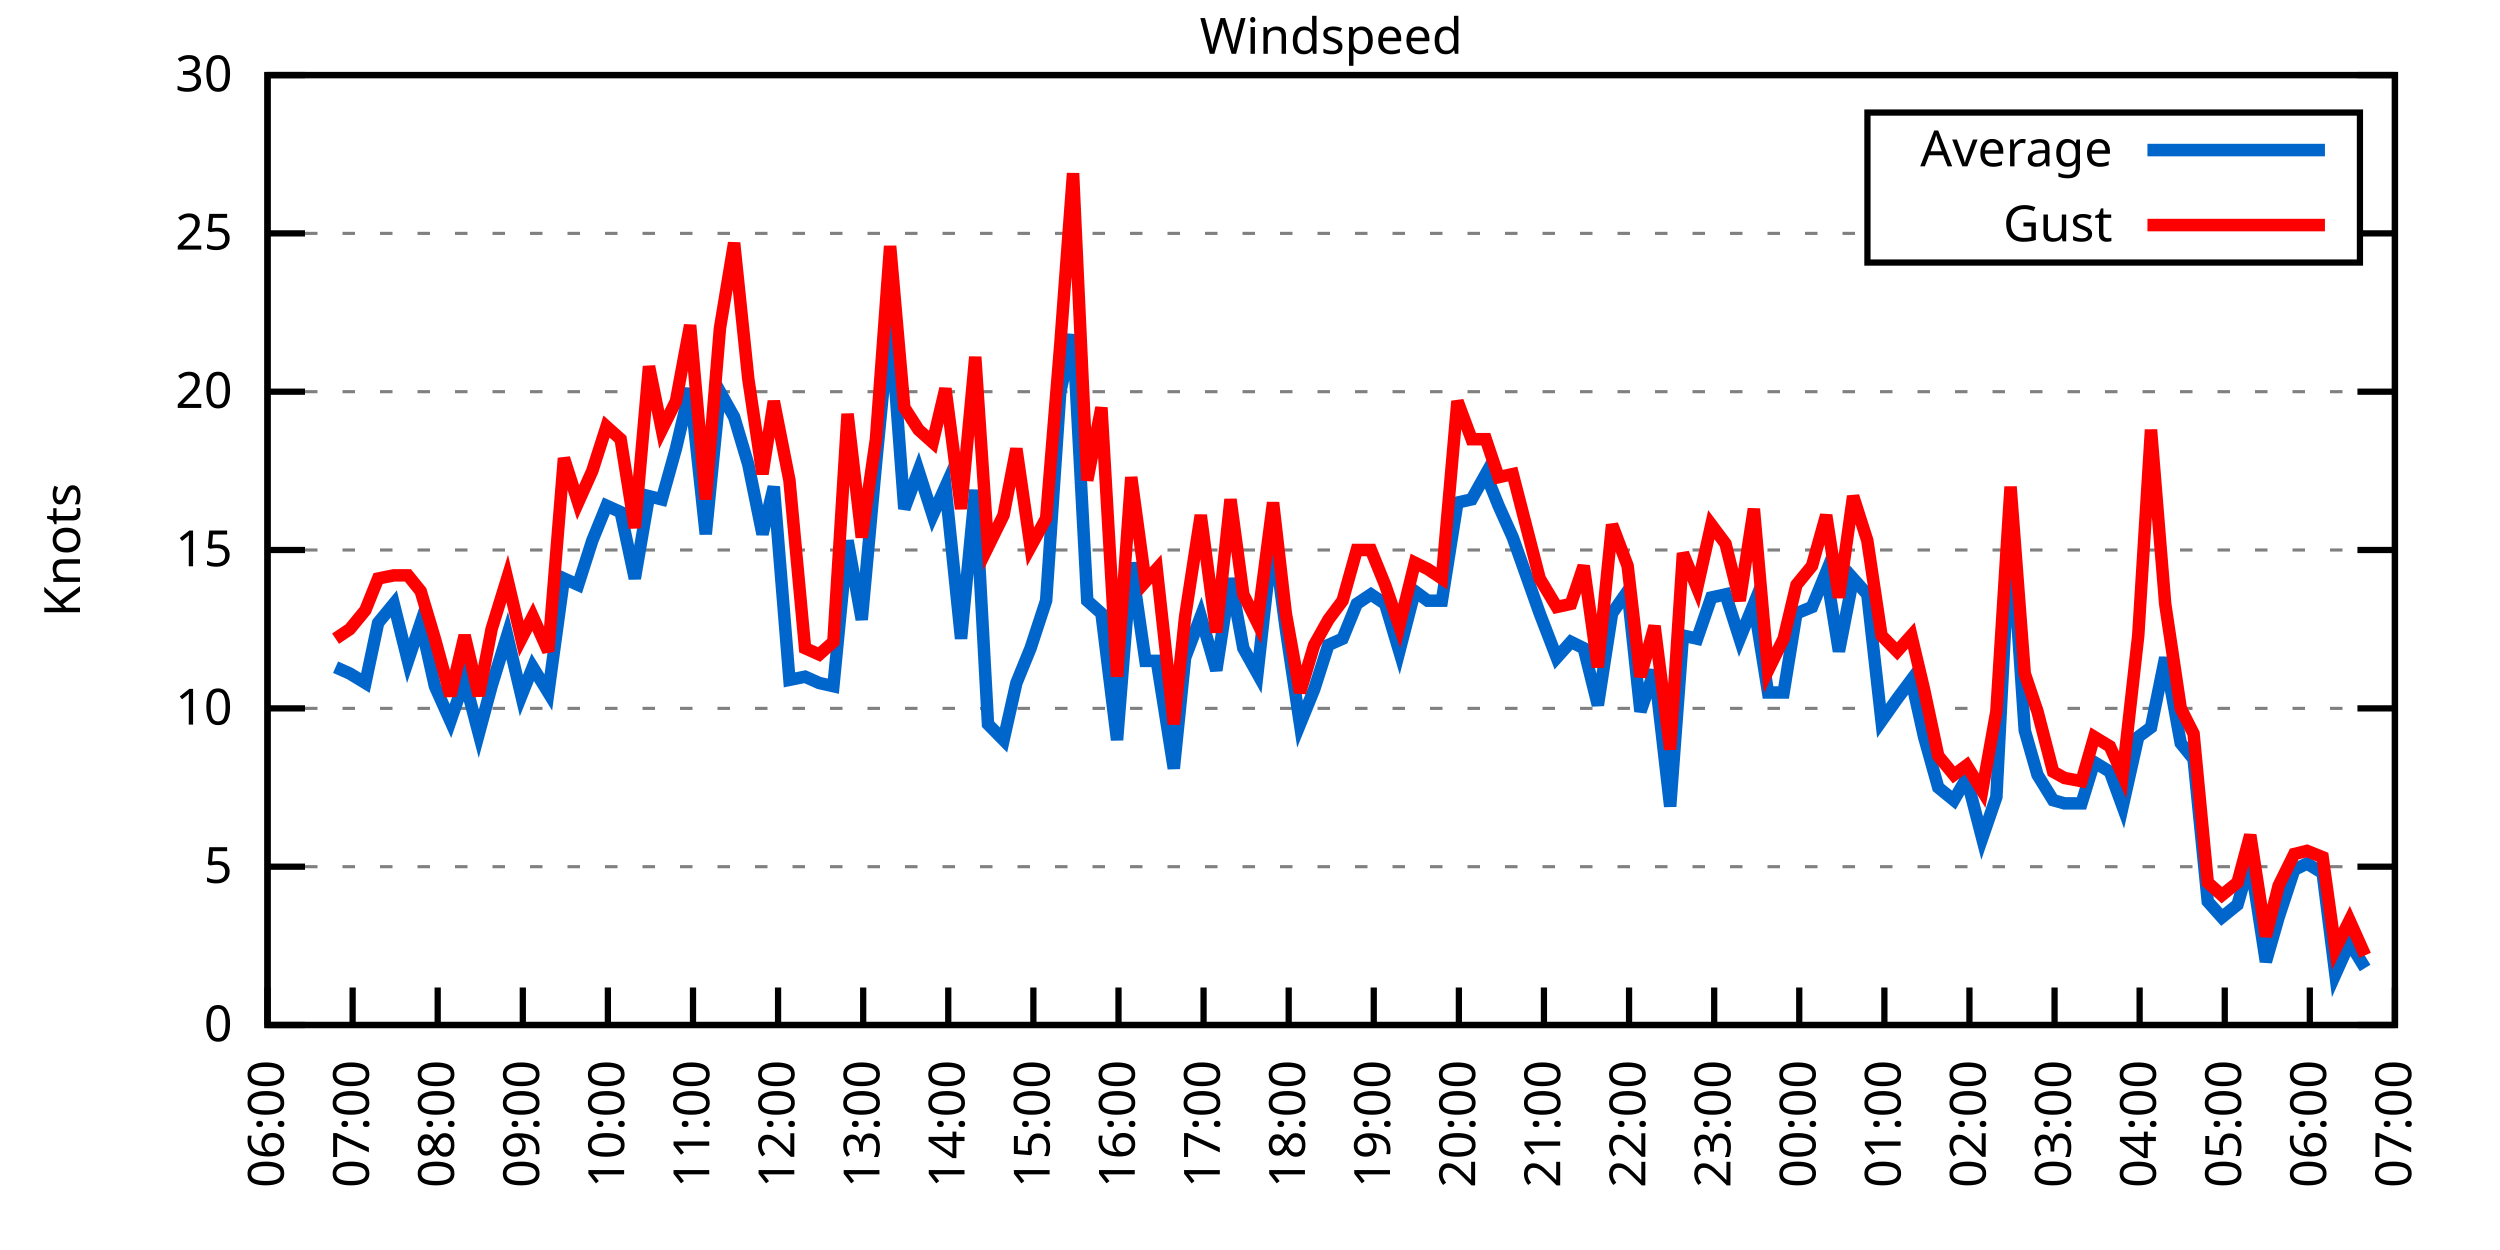
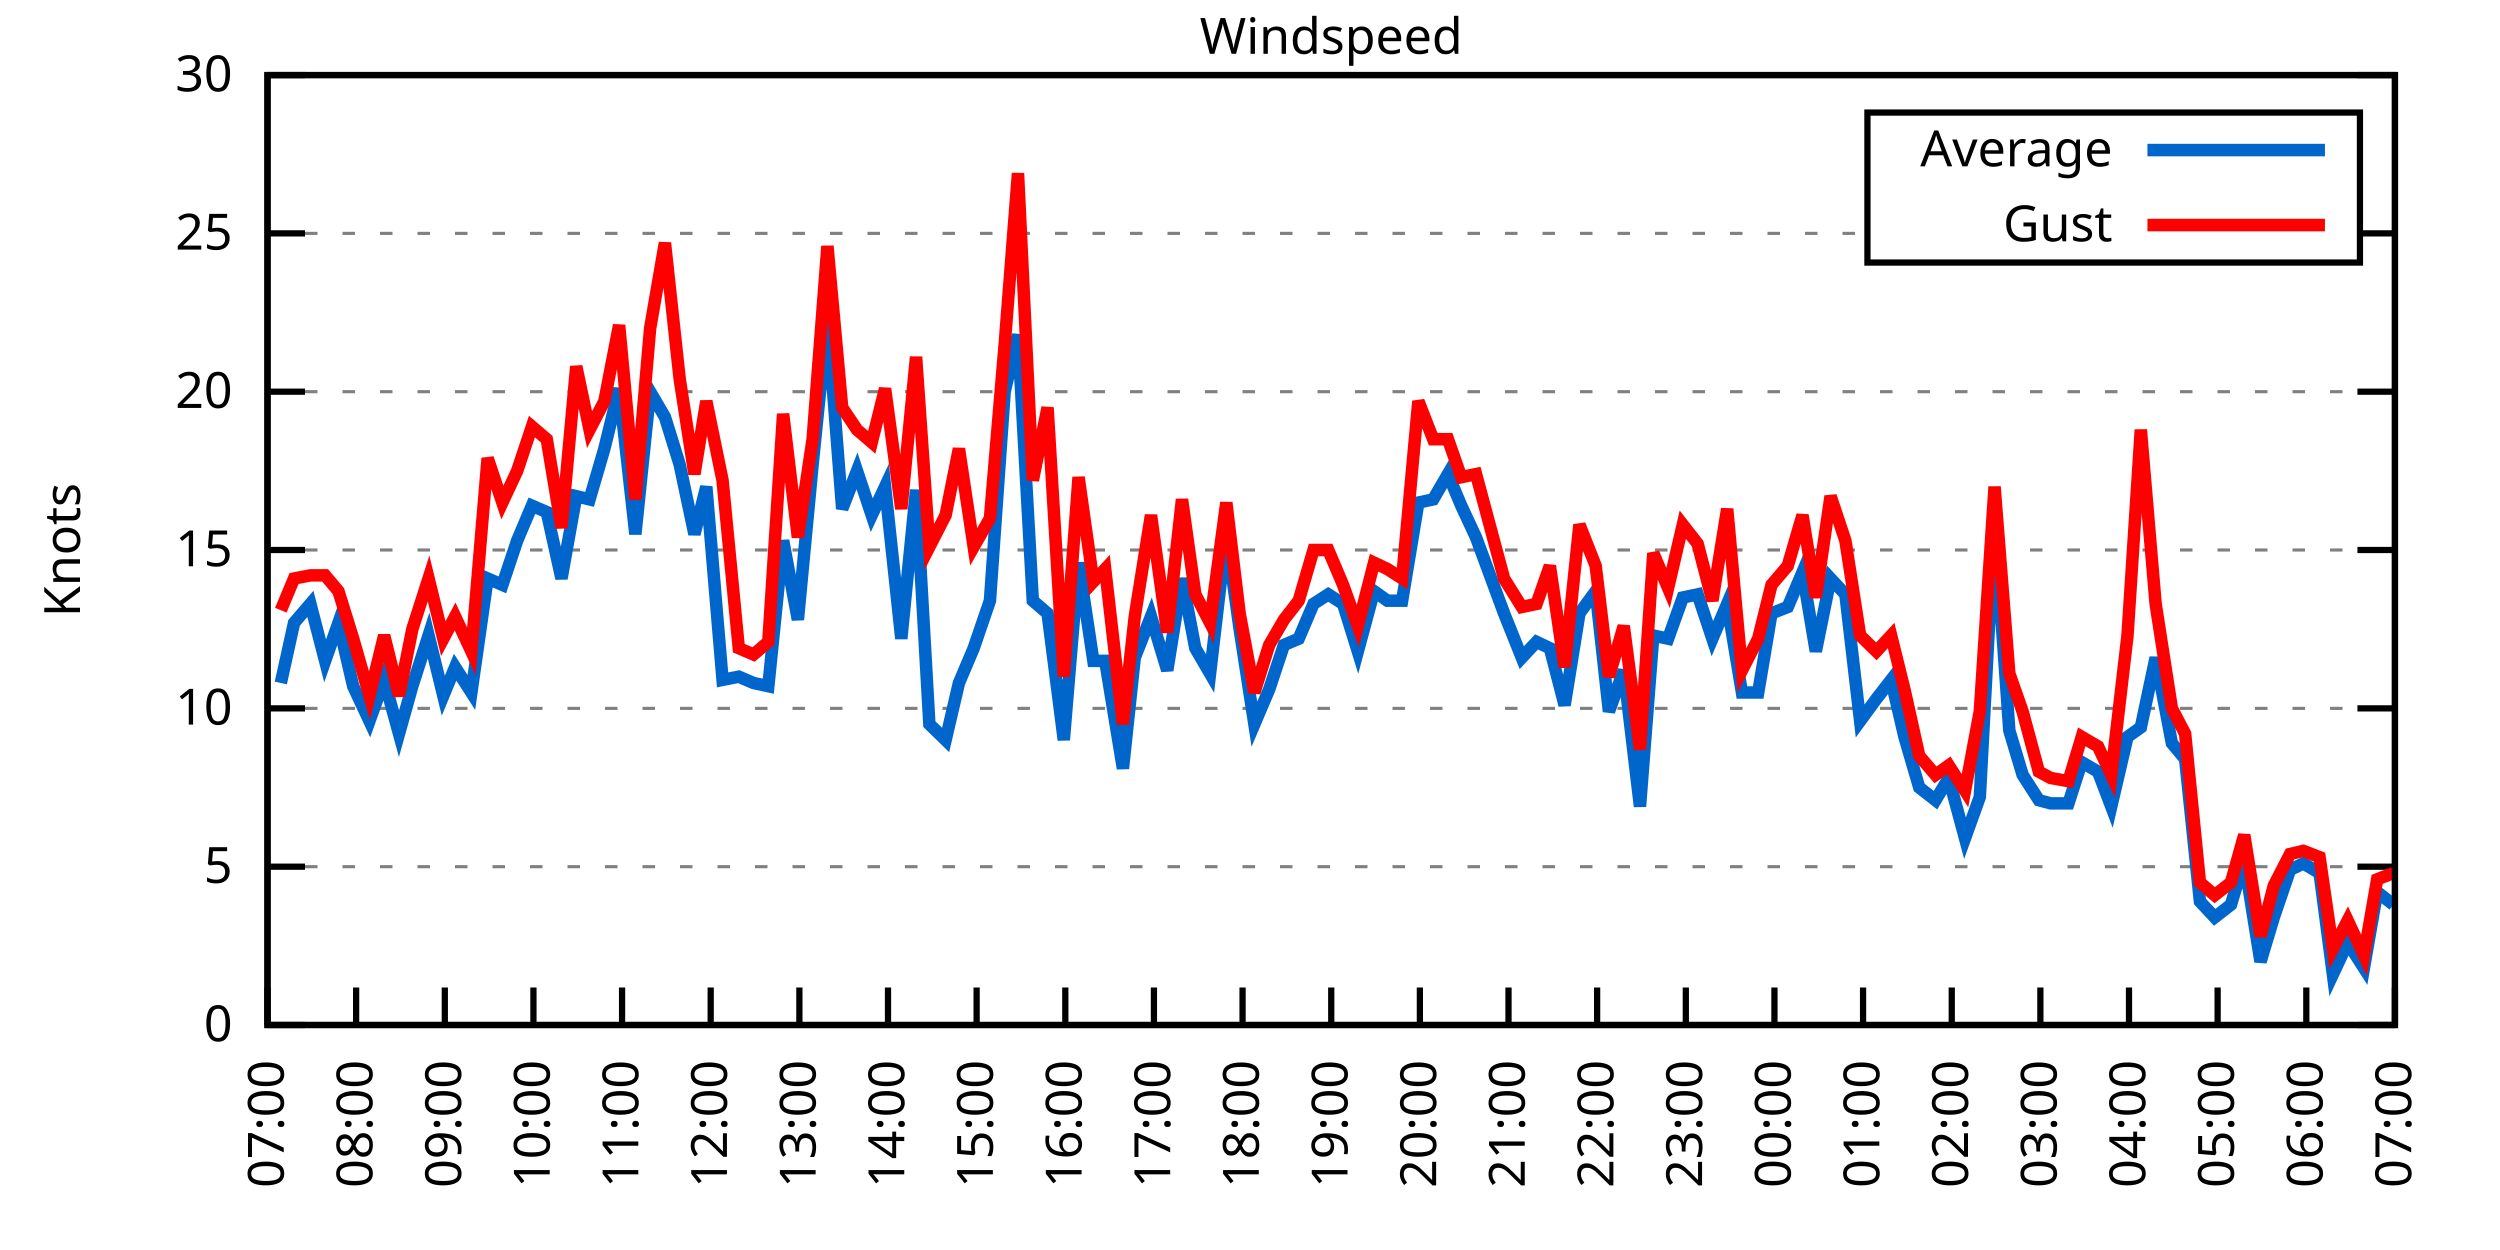
<svg xmlns="http://www.w3.org/2000/svg" xmlns:xlink="http://www.w3.org/1999/xlink" width="400" height="200" viewBox="0 0 400 200">
  <g id="gnuplot_canvas">
    <rect x="0" y="0" width="400" height="200" fill="none" />
    <defs>
      <circle id="gpDot" r="0.5" stroke-width="0.5" stroke="currentColor" />
      <path id="gpPt0" stroke-width="0.333" stroke="currentColor" d="M-1,0 h2 M0,-1 v2" />
      <path id="gpPt1" stroke-width="0.333" stroke="currentColor" d="M-1,-1 L1,1 M1,-1 L-1,1" />
      <path id="gpPt2" stroke-width="0.333" stroke="currentColor" d="M-1,0 L1,0 M0,-1 L0,1 M-1,-1 L1,1 M-1,1 L1,-1" />
      <rect id="gpPt3" stroke-width="0.333" stroke="currentColor" x="-1" y="-1" width="2" height="2" />
      <rect id="gpPt4" stroke-width="0.333" stroke="currentColor" fill="currentColor" x="-1" y="-1" width="2" height="2" />
      <circle id="gpPt5" stroke-width="0.333" stroke="currentColor" cx="0" cy="0" r="1" />
      <use xlink:href="#gpPt5" id="gpPt6" fill="currentColor" stroke="none" />
      <path id="gpPt7" stroke-width="0.333" stroke="currentColor" d="M0,-1.33 L-1.33,0.67 L1.33,0.67 z" />
      <use xlink:href="#gpPt7" id="gpPt8" fill="currentColor" stroke="none" />
      <use xlink:href="#gpPt7" id="gpPt9" stroke="currentColor" transform="rotate(180)" />
      <use xlink:href="#gpPt9" id="gpPt10" fill="currentColor" stroke="none" />
      <use xlink:href="#gpPt3" id="gpPt11" stroke="currentColor" transform="rotate(45)" />
      <use xlink:href="#gpPt11" id="gpPt12" fill="currentColor" stroke="none" />
      <path id="gpPt13" stroke-width="0.333" stroke="currentColor" d="M0,1.330 L1.265,0.411 L0.782,-1.067 L-0.782,-1.076 L-1.265,0.411 z" />
      <use xlink:href="#gpPt13" id="gpPt14" fill="currentColor" stroke="none" />
      <filter id="textbox" filterUnits="objectBoundingBox" x="0" y="0" height="1" width="1">
        <feFlood flood-color="white" flood-opacity="1" result="bgnd" />
        <feComposite in="SourceGraphic" in2="bgnd" operator="atop" />
      </filter>
      <filter id="greybox" filterUnits="objectBoundingBox" x="0" y="0" height="1" width="1">
        <feFlood flood-color="lightgrey" flood-opacity="1" result="grey" />
        <feComposite in="SourceGraphic" in2="grey" operator="atop" />
      </filter>
    </defs>
    <g fill="none" color="white" stroke="currentColor" stroke-width="1.00" stroke-linecap="butt" stroke-linejoin="miter">
</g>
    <g fill="none" color="black" stroke="currentColor" stroke-width="1.00" stroke-linecap="butt" stroke-linejoin="miter">
      <g stroke="none" shape-rendering="crispEdges">
        <polygon fill="rgb(255, 255, 255)" points="42.80,164.00 383.18,164.00 383.18,12.02 42.80,12.02 " />
      </g>
    </g>
    <g fill="none" color="black" stroke="currentColor" stroke-width="1.00" stroke-linecap="butt" stroke-linejoin="miter">
</g>
    <g fill="none" color="black" stroke="black" stroke-width="0.50" stroke-linecap="butt" stroke-linejoin="miter">
</g>
    <g fill="none" color="gray" stroke="currentColor" stroke-width="0.50" stroke-linecap="butt" stroke-linejoin="miter">
      <path stroke="gray" stroke-dasharray="2,4" class="gridline" d="M42.80,164.00 L383.19,164.00  " />
    </g>
    <g fill="none" color="gray" stroke="gray" stroke-width="1.00" stroke-linecap="butt" stroke-linejoin="miter">
</g>
    <g fill="none" color="black" stroke="currentColor" stroke-width="1.00" stroke-linecap="butt" stroke-linejoin="miter">
      <path stroke="black" d="M42.80,164.00 L48.80,164.00 M383.19,164.00 L377.19,164.00  " />
      <g transform="translate(37.20,166.60)" stroke="none" fill="black" font-family="Sans" font-size="8.00" text-anchor="end">
        <text>
          <tspan font-family="Sans"> 0</tspan>
        </text>
      </g>
    </g>
    <g fill="none" color="black" stroke="currentColor" stroke-width="1.00" stroke-linecap="butt" stroke-linejoin="miter">
</g>
    <g fill="none" color="black" stroke="black" stroke-width="0.50" stroke-linecap="butt" stroke-linejoin="miter">
</g>
    <g fill="none" color="gray" stroke="currentColor" stroke-width="0.50" stroke-linecap="butt" stroke-linejoin="miter">
      <path stroke="gray" stroke-dasharray="2,4" class="gridline" d="M42.80,138.67 L383.19,138.67  " />
    </g>
    <g fill="none" color="gray" stroke="gray" stroke-width="1.00" stroke-linecap="butt" stroke-linejoin="miter">
</g>
    <g fill="none" color="black" stroke="currentColor" stroke-width="1.00" stroke-linecap="butt" stroke-linejoin="miter">
      <path stroke="black" d="M42.80,138.67 L48.80,138.67 M383.19,138.67 L377.19,138.67  " />
      <g transform="translate(37.20,141.27)" stroke="none" fill="black" font-family="Sans" font-size="8.00" text-anchor="end">
        <text>
          <tspan font-family="Sans"> 5</tspan>
        </text>
      </g>
    </g>
    <g fill="none" color="black" stroke="currentColor" stroke-width="1.00" stroke-linecap="butt" stroke-linejoin="miter">
</g>
    <g fill="none" color="black" stroke="black" stroke-width="0.50" stroke-linecap="butt" stroke-linejoin="miter">
</g>
    <g fill="none" color="gray" stroke="currentColor" stroke-width="0.50" stroke-linecap="butt" stroke-linejoin="miter">
      <path stroke="gray" stroke-dasharray="2,4" class="gridline" d="M42.80,113.34 L383.19,113.34  " />
    </g>
    <g fill="none" color="gray" stroke="gray" stroke-width="1.00" stroke-linecap="butt" stroke-linejoin="miter">
</g>
    <g fill="none" color="black" stroke="currentColor" stroke-width="1.00" stroke-linecap="butt" stroke-linejoin="miter">
      <path stroke="black" d="M42.80,113.34 L48.80,113.34 M383.19,113.34 L377.19,113.34  " />
      <g transform="translate(37.20,115.94)" stroke="none" fill="black" font-family="Sans" font-size="8.00" text-anchor="end">
        <text>
          <tspan font-family="Sans"> 10</tspan>
        </text>
      </g>
    </g>
    <g fill="none" color="black" stroke="currentColor" stroke-width="1.00" stroke-linecap="butt" stroke-linejoin="miter">
</g>
    <g fill="none" color="black" stroke="black" stroke-width="0.50" stroke-linecap="butt" stroke-linejoin="miter">
</g>
    <g fill="none" color="gray" stroke="currentColor" stroke-width="0.50" stroke-linecap="butt" stroke-linejoin="miter">
      <path stroke="gray" stroke-dasharray="2,4" class="gridline" d="M42.80,88.00 L383.19,88.00  " />
    </g>
    <g fill="none" color="gray" stroke="gray" stroke-width="1.00" stroke-linecap="butt" stroke-linejoin="miter">
</g>
    <g fill="none" color="black" stroke="currentColor" stroke-width="1.00" stroke-linecap="butt" stroke-linejoin="miter">
      <path stroke="black" d="M42.80,88.00 L48.80,88.00 M383.19,88.00 L377.19,88.00  " />
      <g transform="translate(37.20,90.60)" stroke="none" fill="black" font-family="Sans" font-size="8.00" text-anchor="end">
        <text>
          <tspan font-family="Sans"> 15</tspan>
        </text>
      </g>
    </g>
    <g fill="none" color="black" stroke="currentColor" stroke-width="1.00" stroke-linecap="butt" stroke-linejoin="miter">
</g>
    <g fill="none" color="black" stroke="black" stroke-width="0.50" stroke-linecap="butt" stroke-linejoin="miter">
</g>
    <g fill="none" color="gray" stroke="currentColor" stroke-width="0.50" stroke-linecap="butt" stroke-linejoin="miter">
      <path stroke="gray" stroke-dasharray="2,4" class="gridline" d="M42.80,62.67 L383.19,62.67  " />
    </g>
    <g fill="none" color="gray" stroke="gray" stroke-width="1.00" stroke-linecap="butt" stroke-linejoin="miter">
</g>
    <g fill="none" color="black" stroke="currentColor" stroke-width="1.00" stroke-linecap="butt" stroke-linejoin="miter">
      <path stroke="black" d="M42.80,62.67 L48.80,62.67 M383.19,62.67 L377.19,62.67  " />
      <g transform="translate(37.20,65.27)" stroke="none" fill="black" font-family="Sans" font-size="8.00" text-anchor="end">
        <text>
          <tspan font-family="Sans"> 20</tspan>
        </text>
      </g>
    </g>
    <g fill="none" color="black" stroke="currentColor" stroke-width="1.00" stroke-linecap="butt" stroke-linejoin="miter">
</g>
    <g fill="none" color="black" stroke="black" stroke-width="0.50" stroke-linecap="butt" stroke-linejoin="miter">
</g>
    <g fill="none" color="gray" stroke="currentColor" stroke-width="0.50" stroke-linecap="butt" stroke-linejoin="miter">
      <path stroke="gray" stroke-dasharray="2,4" class="gridline" d="M42.80,37.34 L298.79,37.34 M377.59,37.34 L383.19,37.34  " />
    </g>
    <g fill="none" color="gray" stroke="gray" stroke-width="1.00" stroke-linecap="butt" stroke-linejoin="miter">
</g>
    <g fill="none" color="black" stroke="currentColor" stroke-width="1.00" stroke-linecap="butt" stroke-linejoin="miter">
      <path stroke="black" d="M42.80,37.34 L48.80,37.34 M383.19,37.34 L377.19,37.34  " />
      <g transform="translate(37.20,39.94)" stroke="none" fill="black" font-family="Sans" font-size="8.00" text-anchor="end">
        <text>
          <tspan font-family="Sans"> 25</tspan>
        </text>
      </g>
    </g>
    <g fill="none" color="black" stroke="currentColor" stroke-width="1.00" stroke-linecap="butt" stroke-linejoin="miter">
</g>
    <g fill="none" color="black" stroke="black" stroke-width="0.50" stroke-linecap="butt" stroke-linejoin="miter">
</g>
    <g fill="none" color="gray" stroke="currentColor" stroke-width="0.50" stroke-linecap="butt" stroke-linejoin="miter">
      <path stroke="gray" stroke-dasharray="2,4" class="gridline" d="M42.80,12.01 L383.19,12.01  " />
    </g>
    <g fill="none" color="gray" stroke="gray" stroke-width="1.00" stroke-linecap="butt" stroke-linejoin="miter">
</g>
    <g fill="none" color="black" stroke="currentColor" stroke-width="1.00" stroke-linecap="butt" stroke-linejoin="miter">
      <path stroke="black" d="M42.80,12.01 L48.80,12.01 M383.19,12.01 L377.19,12.01  " />
      <g transform="translate(37.20,14.61)" stroke="none" fill="black" font-family="Sans" font-size="8.00" text-anchor="end">
        <text>
          <tspan font-family="Sans"> 30</tspan>
        </text>
      </g>
    </g>
    <g fill="none" color="black" stroke="currentColor" stroke-width="1.00" stroke-linecap="butt" stroke-linejoin="miter">
      <path stroke="black" d="M42.80,164.00 L42.80,158.00  " />
      <g transform="translate(45.40,169.60) rotate(270.00)" stroke="none" fill="black" font-family="Sans" font-size="8.00" text-anchor="end">
        <text>
-           <tspan font-family="Sans">06:00</tspan>
-         </text>
-       </g>
-     </g>
-     <g fill="none" color="black" stroke="currentColor" stroke-width="1.00" stroke-linecap="butt" stroke-linejoin="miter">
-       <path stroke="black" d="M56.42,164.00 L56.42,158.00  " />
-       <g transform="translate(59.02,169.60) rotate(270.00)" stroke="none" fill="black" font-family="Sans" font-size="8.00" text-anchor="end">
-         <text>
          <tspan font-family="Sans">07:00</tspan>
        </text>
      </g>
    </g>
    <g fill="none" color="black" stroke="currentColor" stroke-width="1.00" stroke-linecap="butt" stroke-linejoin="miter">
-       <path stroke="black" d="M70.03,164.00 L70.03,158.00  " />
-       <g transform="translate(72.63,169.60) rotate(270.00)" stroke="none" fill="black" font-family="Sans" font-size="8.00" text-anchor="end">
+       <path stroke="black" d="M56.98,164.00 L56.98,158.00  " />
+       <g transform="translate(59.58,169.60) rotate(270.00)" stroke="none" fill="black" font-family="Sans" font-size="8.00" text-anchor="end">
        <text>
          <tspan font-family="Sans">08:00</tspan>
        </text>
      </g>
    </g>
    <g fill="none" color="black" stroke="currentColor" stroke-width="1.00" stroke-linecap="butt" stroke-linejoin="miter">
-       <path stroke="black" d="M83.65,164.00 L83.65,158.00  " />
-       <g transform="translate(86.25,169.60) rotate(270.00)" stroke="none" fill="black" font-family="Sans" font-size="8.00" text-anchor="end">
+       <path stroke="black" d="M71.17,164.00 L71.17,158.00  " />
+       <g transform="translate(73.77,169.60) rotate(270.00)" stroke="none" fill="black" font-family="Sans" font-size="8.00" text-anchor="end">
        <text>
          <tspan font-family="Sans">09:00</tspan>
        </text>
      </g>
    </g>
    <g fill="none" color="black" stroke="currentColor" stroke-width="1.00" stroke-linecap="butt" stroke-linejoin="miter">
-       <path stroke="black" d="M97.26,164.00 L97.26,158.00  " />
-       <g transform="translate(99.86,169.60) rotate(270.00)" stroke="none" fill="black" font-family="Sans" font-size="8.00" text-anchor="end">
+       <path stroke="black" d="M85.35,164.00 L85.35,158.00  " />
+       <g transform="translate(87.95,169.60) rotate(270.00)" stroke="none" fill="black" font-family="Sans" font-size="8.00" text-anchor="end">
        <text>
          <tspan font-family="Sans">10:00</tspan>
        </text>
      </g>
    </g>
    <g fill="none" color="black" stroke="currentColor" stroke-width="1.00" stroke-linecap="butt" stroke-linejoin="miter">
-       <path stroke="black" d="M110.88,164.00 L110.88,158.00  " />
-       <g transform="translate(113.48,169.60) rotate(270.00)" stroke="none" fill="black" font-family="Sans" font-size="8.00" text-anchor="end">
+       <path stroke="black" d="M99.53,164.00 L99.53,158.00  " />
+       <g transform="translate(102.13,169.60) rotate(270.00)" stroke="none" fill="black" font-family="Sans" font-size="8.00" text-anchor="end">
        <text>
          <tspan font-family="Sans">11:00</tspan>
        </text>
      </g>
    </g>
    <g fill="none" color="black" stroke="currentColor" stroke-width="1.00" stroke-linecap="butt" stroke-linejoin="miter">
-       <path stroke="black" d="M124.49,164.00 L124.49,158.00  " />
-       <g transform="translate(127.09,169.60) rotate(270.00)" stroke="none" fill="black" font-family="Sans" font-size="8.00" text-anchor="end">
+       <path stroke="black" d="M113.71,164.00 L113.71,158.00  " />
+       <g transform="translate(116.31,169.60) rotate(270.00)" stroke="none" fill="black" font-family="Sans" font-size="8.00" text-anchor="end">
        <text>
          <tspan font-family="Sans">12:00</tspan>
        </text>
      </g>
    </g>
    <g fill="none" color="black" stroke="currentColor" stroke-width="1.00" stroke-linecap="butt" stroke-linejoin="miter">
-       <path stroke="black" d="M138.11,164.00 L138.11,158.00  " />
-       <g transform="translate(140.71,169.60) rotate(270.00)" stroke="none" fill="black" font-family="Sans" font-size="8.00" text-anchor="end">
+       <path stroke="black" d="M127.90,164.00 L127.90,158.00  " />
+       <g transform="translate(130.50,169.60) rotate(270.00)" stroke="none" fill="black" font-family="Sans" font-size="8.00" text-anchor="end">
        <text>
          <tspan font-family="Sans">13:00</tspan>
        </text>
      </g>
    </g>
    <g fill="none" color="black" stroke="currentColor" stroke-width="1.00" stroke-linecap="butt" stroke-linejoin="miter">
-       <path stroke="black" d="M151.72,164.00 L151.72,158.00  " />
-       <g transform="translate(154.32,169.60) rotate(270.00)" stroke="none" fill="black" font-family="Sans" font-size="8.00" text-anchor="end">
+       <path stroke="black" d="M142.08,164.00 L142.08,158.00  " />
+       <g transform="translate(144.68,169.60) rotate(270.00)" stroke="none" fill="black" font-family="Sans" font-size="8.00" text-anchor="end">
        <text>
          <tspan font-family="Sans">14:00</tspan>
        </text>
      </g>
    </g>
    <g fill="none" color="black" stroke="currentColor" stroke-width="1.00" stroke-linecap="butt" stroke-linejoin="miter">
-       <path stroke="black" d="M165.34,164.00 L165.34,158.00  " />
-       <g transform="translate(167.94,169.60) rotate(270.00)" stroke="none" fill="black" font-family="Sans" font-size="8.00" text-anchor="end">
+       <path stroke="black" d="M156.26,164.00 L156.26,158.00  " />
+       <g transform="translate(158.86,169.60) rotate(270.00)" stroke="none" fill="black" font-family="Sans" font-size="8.00" text-anchor="end">
        <text>
          <tspan font-family="Sans">15:00</tspan>
        </text>
      </g>
    </g>
    <g fill="none" color="black" stroke="currentColor" stroke-width="1.00" stroke-linecap="butt" stroke-linejoin="miter">
-       <path stroke="black" d="M178.96,164.00 L178.96,158.00  " />
-       <g transform="translate(181.56,169.60) rotate(270.00)" stroke="none" fill="black" font-family="Sans" font-size="8.00" text-anchor="end">
+       <path stroke="black" d="M170.45,164.00 L170.45,158.00  " />
+       <g transform="translate(173.05,169.60) rotate(270.00)" stroke="none" fill="black" font-family="Sans" font-size="8.00" text-anchor="end">
        <text>
          <tspan font-family="Sans">16:00</tspan>
        </text>
      </g>
    </g>
    <g fill="none" color="black" stroke="currentColor" stroke-width="1.00" stroke-linecap="butt" stroke-linejoin="miter">
-       <path stroke="black" d="M192.57,164.00 L192.57,158.00  " />
-       <g transform="translate(195.17,169.60) rotate(270.00)" stroke="none" fill="black" font-family="Sans" font-size="8.00" text-anchor="end">
+       <path stroke="black" d="M184.63,164.00 L184.63,158.00  " />
+       <g transform="translate(187.23,169.60) rotate(270.00)" stroke="none" fill="black" font-family="Sans" font-size="8.00" text-anchor="end">
        <text>
          <tspan font-family="Sans">17:00</tspan>
        </text>
      </g>
    </g>
    <g fill="none" color="black" stroke="currentColor" stroke-width="1.00" stroke-linecap="butt" stroke-linejoin="miter">
-       <path stroke="black" d="M206.19,164.00 L206.19,158.00  " />
-       <g transform="translate(208.79,169.60) rotate(270.00)" stroke="none" fill="black" font-family="Sans" font-size="8.00" text-anchor="end">
+       <path stroke="black" d="M198.81,164.00 L198.81,158.00  " />
+       <g transform="translate(201.41,169.60) rotate(270.00)" stroke="none" fill="black" font-family="Sans" font-size="8.00" text-anchor="end">
        <text>
          <tspan font-family="Sans">18:00</tspan>
        </text>
      </g>
    </g>
    <g fill="none" color="black" stroke="currentColor" stroke-width="1.00" stroke-linecap="butt" stroke-linejoin="miter">
-       <path stroke="black" d="M219.80,164.00 L219.80,158.00  " />
-       <g transform="translate(222.40,169.60) rotate(270.00)" stroke="none" fill="black" font-family="Sans" font-size="8.00" text-anchor="end">
+       <path stroke="black" d="M213.00,164.00 L213.00,158.00  " />
+       <g transform="translate(215.60,169.60) rotate(270.00)" stroke="none" fill="black" font-family="Sans" font-size="8.00" text-anchor="end">
        <text>
          <tspan font-family="Sans">19:00</tspan>
        </text>
      </g>
    </g>
    <g fill="none" color="black" stroke="currentColor" stroke-width="1.00" stroke-linecap="butt" stroke-linejoin="miter">
-       <path stroke="black" d="M233.42,164.00 L233.42,158.00  " />
-       <g transform="translate(236.02,169.60) rotate(270.00)" stroke="none" fill="black" font-family="Sans" font-size="8.00" text-anchor="end">
+       <path stroke="black" d="M227.18,164.00 L227.18,158.00  " />
+       <g transform="translate(229.78,169.60) rotate(270.00)" stroke="none" fill="black" font-family="Sans" font-size="8.00" text-anchor="end">
        <text>
          <tspan font-family="Sans">20:00</tspan>
        </text>
      </g>
    </g>
    <g fill="none" color="black" stroke="currentColor" stroke-width="1.00" stroke-linecap="butt" stroke-linejoin="miter">
-       <path stroke="black" d="M247.03,164.00 L247.03,158.00  " />
-       <g transform="translate(249.63,169.60) rotate(270.00)" stroke="none" fill="black" font-family="Sans" font-size="8.00" text-anchor="end">
+       <path stroke="black" d="M241.36,164.00 L241.36,158.00  " />
+       <g transform="translate(243.96,169.60) rotate(270.00)" stroke="none" fill="black" font-family="Sans" font-size="8.00" text-anchor="end">
        <text>
          <tspan font-family="Sans">21:00</tspan>
        </text>
      </g>
    </g>
    <g fill="none" color="black" stroke="currentColor" stroke-width="1.00" stroke-linecap="butt" stroke-linejoin="miter">
-       <path stroke="black" d="M260.65,164.00 L260.65,158.00  " />
-       <g transform="translate(263.25,169.60) rotate(270.00)" stroke="none" fill="black" font-family="Sans" font-size="8.00" text-anchor="end">
+       <path stroke="black" d="M255.54,164.00 L255.54,158.00  " />
+       <g transform="translate(258.14,169.60) rotate(270.00)" stroke="none" fill="black" font-family="Sans" font-size="8.00" text-anchor="end">
        <text>
          <tspan font-family="Sans">22:00</tspan>
        </text>
      </g>
    </g>
    <g fill="none" color="black" stroke="currentColor" stroke-width="1.00" stroke-linecap="butt" stroke-linejoin="miter">
-       <path stroke="black" d="M274.27,164.00 L274.27,158.00  " />
-       <g transform="translate(276.87,169.60) rotate(270.00)" stroke="none" fill="black" font-family="Sans" font-size="8.00" text-anchor="end">
+       <path stroke="black" d="M269.73,164.00 L269.73,158.00  " />
+       <g transform="translate(272.33,169.60) rotate(270.00)" stroke="none" fill="black" font-family="Sans" font-size="8.00" text-anchor="end">
        <text>
          <tspan font-family="Sans">23:00</tspan>
        </text>
      </g>
    </g>
    <g fill="none" color="black" stroke="currentColor" stroke-width="1.00" stroke-linecap="butt" stroke-linejoin="miter">
-       <path stroke="black" d="M287.88,164.00 L287.88,158.00  " />
-       <g transform="translate(290.48,169.60) rotate(270.00)" stroke="none" fill="black" font-family="Sans" font-size="8.00" text-anchor="end">
+       <path stroke="black" d="M283.91,164.00 L283.91,158.00  " />
+       <g transform="translate(286.51,169.60) rotate(270.00)" stroke="none" fill="black" font-family="Sans" font-size="8.00" text-anchor="end">
        <text>
          <tspan font-family="Sans">00:00</tspan>
        </text>
      </g>
    </g>
    <g fill="none" color="black" stroke="currentColor" stroke-width="1.00" stroke-linecap="butt" stroke-linejoin="miter">
-       <path stroke="black" d="M301.50,164.00 L301.50,158.00  " />
-       <g transform="translate(304.10,169.60) rotate(270.00)" stroke="none" fill="black" font-family="Sans" font-size="8.00" text-anchor="end">
+       <path stroke="black" d="M298.09,164.00 L298.09,158.00  " />
+       <g transform="translate(300.69,169.60) rotate(270.00)" stroke="none" fill="black" font-family="Sans" font-size="8.00" text-anchor="end">
        <text>
          <tspan font-family="Sans">01:00</tspan>
        </text>
      </g>
    </g>
    <g fill="none" color="black" stroke="currentColor" stroke-width="1.00" stroke-linecap="butt" stroke-linejoin="miter">
-       <path stroke="black" d="M315.11,164.00 L315.11,158.00  " />
-       <g transform="translate(317.71,169.60) rotate(270.00)" stroke="none" fill="black" font-family="Sans" font-size="8.00" text-anchor="end">
+       <path stroke="black" d="M312.28,164.00 L312.28,158.00  " />
+       <g transform="translate(314.88,169.60) rotate(270.00)" stroke="none" fill="black" font-family="Sans" font-size="8.00" text-anchor="end">
        <text>
          <tspan font-family="Sans">02:00</tspan>
        </text>
      </g>
    </g>
    <g fill="none" color="black" stroke="currentColor" stroke-width="1.00" stroke-linecap="butt" stroke-linejoin="miter">
-       <path stroke="black" d="M328.73,164.00 L328.73,158.00  " />
-       <g transform="translate(331.33,169.60) rotate(270.00)" stroke="none" fill="black" font-family="Sans" font-size="8.00" text-anchor="end">
+       <path stroke="black" d="M326.46,164.00 L326.46,158.00  " />
+       <g transform="translate(329.06,169.60) rotate(270.00)" stroke="none" fill="black" font-family="Sans" font-size="8.00" text-anchor="end">
        <text>
          <tspan font-family="Sans">03:00</tspan>
        </text>
      </g>
    </g>
    <g fill="none" color="black" stroke="currentColor" stroke-width="1.00" stroke-linecap="butt" stroke-linejoin="miter">
-       <path stroke="black" d="M342.34,164.00 L342.34,158.00  " />
-       <g transform="translate(344.94,169.60) rotate(270.00)" stroke="none" fill="black" font-family="Sans" font-size="8.00" text-anchor="end">
+       <path stroke="black" d="M340.64,164.00 L340.64,158.00  " />
+       <g transform="translate(343.24,169.60) rotate(270.00)" stroke="none" fill="black" font-family="Sans" font-size="8.00" text-anchor="end">
        <text>
          <tspan font-family="Sans">04:00</tspan>
        </text>
      </g>
    </g>
    <g fill="none" color="black" stroke="currentColor" stroke-width="1.00" stroke-linecap="butt" stroke-linejoin="miter">
-       <path stroke="black" d="M355.96,164.00 L355.96,158.00  " />
-       <g transform="translate(358.56,169.60) rotate(270.00)" stroke="none" fill="black" font-family="Sans" font-size="8.00" text-anchor="end">
+       <path stroke="black" d="M354.82,164.00 L354.82,158.00  " />
+       <g transform="translate(357.42,169.60) rotate(270.00)" stroke="none" fill="black" font-family="Sans" font-size="8.00" text-anchor="end">
        <text>
          <tspan font-family="Sans">05:00</tspan>
        </text>
      </g>
    </g>
    <g fill="none" color="black" stroke="currentColor" stroke-width="1.00" stroke-linecap="butt" stroke-linejoin="miter">
-       <path stroke="black" d="M369.57,164.00 L369.57,158.00  " />
-       <g transform="translate(372.17,169.60) rotate(270.00)" stroke="none" fill="black" font-family="Sans" font-size="8.00" text-anchor="end">
+       <path stroke="black" d="M369.01,164.00 L369.01,158.00  " />
+       <g transform="translate(371.61,169.60) rotate(270.00)" stroke="none" fill="black" font-family="Sans" font-size="8.00" text-anchor="end">
        <text>
          <tspan font-family="Sans">06:00</tspan>
        </text>
      </g>
    </g>
    <g fill="none" color="black" stroke="currentColor" stroke-width="1.00" stroke-linecap="butt" stroke-linejoin="miter">
      <path stroke="black" d="M383.19,164.00 L383.19,158.00  " />
      <g transform="translate(385.79,169.60) rotate(270.00)" stroke="none" fill="black" font-family="Sans" font-size="8.00" text-anchor="end">
        <text>
          <tspan font-family="Sans">07:00</tspan>
        </text>
      </g>
    </g>
    <g fill="none" color="black" stroke="currentColor" stroke-width="1.00" stroke-linecap="butt" stroke-linejoin="miter">
</g>
    <g fill="none" color="black" stroke="currentColor" stroke-width="1.00" stroke-linecap="butt" stroke-linejoin="miter">
      <path stroke="black" d="M42.80,12.01 L42.80,164.00 L383.19,164.00 L383.19,12.01 L42.80,12.01 Z  " />
    </g>
    <g fill="none" color="black" stroke="currentColor" stroke-width="1.00" stroke-linecap="butt" stroke-linejoin="miter">
</g>
    <g fill="none" color="black" stroke="currentColor" stroke-width="1.00" stroke-linecap="butt" stroke-linejoin="miter">
      <path stroke="black" d="M298.79,42.01 L298.79,18.01 L377.59,18.01 L377.59,42.01 L298.79,42.01 Z  " />
    </g>
    <g id="Windspeed_plot_1">
      <g fill="none" color="white" stroke="black" stroke-width="2.00" stroke-linecap="butt" stroke-linejoin="miter">
</g>
      <g fill="none" color="black" stroke="currentColor" stroke-width="2.00" stroke-linecap="butt" stroke-linejoin="miter">
        <g transform="translate(337.99,26.61)" stroke="none" fill="black" font-family="Sans" font-size="8.00" text-anchor="end">
          <text>
            <tspan font-family="Sans">Average</tspan>
          </text>
        </g>
      </g>
      <g fill="none" color="black" stroke="currentColor" stroke-width="2.00" stroke-linecap="butt" stroke-linejoin="miter">
-         <path stroke="rgb(  0, 102, 204)" d="M343.59,24.01 L371.99,24.01 M53.69,106.75 L55.96,107.76 L58.46,109.28 L60.50,99.66 L63.00,96.62 L65.27,105.74   L67.31,99.66 L69.58,109.79 L72.07,115.36 L74.34,108.78 L76.61,117.39 L78.65,109.79 L81.15,101.68 L83.42,111.31   L85.24,106.75 L87.73,110.80 L90.23,92.56 L92.50,93.58 L94.77,86.49 L97.04,80.91 L99.30,81.93 L101.57,92.56   L103.84,79.39 L105.89,79.90 L108.15,71.79 L110.42,62.17 L112.92,85.47 L115.19,62.67 L117.46,66.73 L119.73,74.33   L122.00,85.47 L123.81,77.87 L126.31,108.78 L128.81,108.27 L131.07,109.28 L133.34,109.79 L135.61,86.49 L137.88,99.15   L140.15,74.33 L142.42,51.02 L144.69,81.42 L146.96,75.34 L149.23,82.43 L151.27,77.87 L153.77,102.19 L156.04,78.38   L158.08,115.87 L160.57,118.40 L162.62,109.28 L164.89,103.71 L167.38,96.11 L169.65,62.67 L171.69,53.55 L173.96,96.11   L176.23,98.14 L178.73,118.40 L181.00,90.03 L183.27,105.74 L185.08,105.74 L187.81,122.96 L189.62,105.23 L192.12,98.64   L194.61,107.26 L196.88,92.56 L198.93,103.71 L201.19,107.76 L203.69,85.47 L205.73,100.67 L208.00,115.87 L210.27,110.30   L212.54,103.20 L214.81,102.19 L217.08,96.62 L219.35,95.10 L221.62,96.62 L223.89,104.22 L226.38,94.59 L228.43,96.11   L230.70,96.11 L233.19,80.41 L235.46,79.90 L237.73,75.85 L239.77,80.91 L242.04,85.98 L246.35,98.14 L249.08,105.23   L251.35,102.70 L253.39,103.71 L255.66,112.83 L257.93,98.14 L260.42,94.59 L262.47,113.84 L264.73,107.26 L267.23,129.04   L269.27,101.68 L271.54,102.19 L273.81,95.60 L276.08,95.10 L278.35,102.19 L280.62,96.62 L282.89,110.80 L285.38,110.80   L287.43,98.14 L289.92,97.12 L292.19,91.55 L294.23,104.22 L296.50,92.56 L298.77,95.10 L301.04,115.36 L303.54,111.82   L305.81,108.78 L307.85,117.90 L310.12,126.00 L312.62,128.03 L314.66,124.48 L317.15,134.11 L319.42,127.52 L321.69,83.45   L323.96,116.88 L326.00,123.98 L328.50,128.03 L330.32,128.54 L333.04,128.54 L335.08,121.95 L337.58,123.47 L339.62,129.04   L342.12,117.90 L344.16,116.38 L346.43,105.23 L348.92,118.91 L350.97,121.44 L353.24,144.24 L355.50,146.77 L358.00,144.75   L360.04,137.66 L362.54,153.87 L364.58,146.77 L367.08,139.17 L369.12,138.16 L371.62,139.68 L373.66,155.89 L375.93,150.83   L378.42,154.88  " />
+         <path stroke="rgb(  0, 102, 204)" d="M343.59,24.01 L371.99,24.01 M44.93,109.28 L47.05,99.66 L49.66,96.62 L52.02,105.74 L54.15,99.66 L56.51,109.79   L59.11,115.36 L61.47,108.78 L63.84,117.39 L65.97,109.79 L68.57,101.68 L70.93,111.31 L72.82,106.75 L75.42,110.80   L78.02,92.56 L80.38,93.58 L82.75,86.49 L85.11,80.91 L87.48,81.93 L89.84,92.56 L92.20,79.39 L94.33,79.90   L96.70,71.79 L99.06,62.17 L101.66,85.47 L104.02,62.67 L106.39,66.73 L108.75,74.33 L111.11,85.47 L113.01,77.87   L115.61,108.78 L118.21,108.27 L120.57,109.28 L122.93,109.79 L125.30,86.49 L127.66,99.15 L130.02,74.33 L132.39,51.02   L134.75,81.42 L137.12,75.34 L139.48,82.43 L141.61,77.87 L144.21,102.19 L146.57,78.38 L148.70,115.87 L151.30,118.40   L153.43,109.28 L155.79,103.71 L158.39,96.11 L160.75,62.67 L162.88,53.55 L165.25,96.11 L167.61,98.14 L170.21,118.40   L172.57,90.03 L174.94,105.74 L176.83,105.74 L179.67,122.96 L181.56,105.23 L184.16,98.64 L186.76,107.26 L189.12,92.56   L191.25,103.71 L193.61,107.76 L196.21,85.47 L198.34,100.67 L200.70,115.87 L203.07,110.30 L205.43,103.20 L207.79,102.19   L210.16,96.62 L212.52,95.10 L214.89,96.62 L217.25,104.22 L219.85,94.59 L221.98,96.11 L224.34,96.11 L226.94,80.41   L229.31,79.90 L231.67,75.85 L233.80,80.91 L236.16,85.98 L240.65,98.14 L243.49,105.23 L245.85,102.70 L247.98,103.71   L250.34,112.83 L252.71,98.14 L255.31,94.59 L257.43,113.84 L259.80,107.26 L262.40,129.04 L264.53,101.68 L266.89,102.19   L269.25,95.60 L271.62,95.10 L273.98,102.19 L276.35,96.62 L278.71,110.80 L281.31,110.80 L283.44,98.14 L286.04,97.12   L288.40,91.55 L290.53,104.22 L292.89,92.56 L295.26,95.10 L297.62,115.36 L300.22,111.82 L302.58,108.78 L304.71,117.90   L307.08,126.00 L309.68,128.03 L311.80,124.48 L314.40,134.11 L316.77,127.52 L319.13,83.45 L321.49,116.88 L323.62,123.98   L326.22,128.03 L328.11,128.54 L330.95,128.54 L333.08,121.95 L335.68,123.47 L337.80,129.04 L340.40,117.90 L342.53,116.38   L344.90,105.23 L347.50,118.91 L349.62,121.44 L351.99,144.24 L354.35,146.77 L356.95,144.75 L359.08,137.66 L361.68,153.87   L363.81,146.77 L366.41,139.17 L368.53,138.16 L371.13,139.68 L373.26,155.89 L375.63,150.83 L378.23,154.88 L380.35,142.72   L382.95,144.75  " />
      </g>
    </g>
    <g id="Windspeed_plot_2">
      <g fill="none" color="black" stroke="currentColor" stroke-width="2.00" stroke-linecap="butt" stroke-linejoin="miter">
        <g transform="translate(337.99,38.61)" stroke="none" fill="black" font-family="Sans" font-size="8.00" text-anchor="end">
          <text>
            <tspan font-family="Sans">Gust</tspan>
          </text>
        </g>
      </g>
      <g fill="none" color="black" stroke="currentColor" stroke-width="2.00" stroke-linecap="butt" stroke-linejoin="miter">
-         <path stroke="rgb(255,   0,   0)" d="M343.59,36.01 L371.99,36.01 M53.69,102.19 L55.96,100.67 L58.46,97.63 L60.50,92.56 L63.00,92.06 L65.27,92.06   L67.31,94.59 L69.58,102.19 L72.07,111.31 L74.34,101.68 L76.61,111.31 L78.65,100.67 L81.15,92.56 L83.42,102.19   L85.24,98.64 L87.73,104.22 L90.23,73.31 L92.50,80.41 L94.77,75.34 L97.04,68.25 L99.30,70.27 L101.57,84.46   L103.84,58.62 L105.89,68.75 L108.15,64.19 L110.42,52.03 L112.92,79.90 L115.19,52.54 L117.46,38.86 L119.73,60.65   L122.00,75.85 L123.81,64.19 L126.31,76.86 L128.81,103.71 L131.07,104.72 L133.34,102.70 L135.61,66.22 L137.88,85.98   L140.15,70.27 L142.42,39.37 L144.69,65.21 L146.96,68.75 L149.23,70.78 L151.27,62.17 L153.77,81.42 L156.04,57.10   L158.08,87.50 L160.57,82.43 L162.62,71.79 L164.89,87.50 L167.38,82.94 L169.65,55.07 L171.69,27.72 L173.96,76.86   L176.23,65.21 L178.73,108.27 L181.00,76.35 L183.27,93.07 L185.08,91.04 L187.81,115.87 L189.62,98.64 L192.12,82.43   L194.61,101.18 L196.88,79.90 L198.93,95.10 L201.19,99.66 L203.69,80.41 L205.73,98.14 L208.00,110.80 L210.27,103.20   L212.54,99.15 L214.81,96.11 L217.08,88.00 L219.35,88.00 L221.62,93.58 L223.89,100.16 L226.38,90.03 L228.43,91.04   L230.70,92.56 L233.19,64.19 L235.46,70.27 L237.73,70.27 L239.77,76.35 L242.04,75.85 L246.35,92.56 L249.08,97.12   L251.35,96.62 L253.39,90.54 L255.66,106.75 L257.93,83.95 L260.42,90.54 L262.47,108.27 L264.73,100.16 L267.23,119.92   L269.27,88.51 L271.54,94.08 L273.81,83.95 L276.08,86.99 L278.35,96.11 L280.62,81.42 L282.89,107.26 L285.38,102.19   L287.43,93.58 L289.92,90.54 L292.19,82.43 L294.23,95.60 L296.50,79.39 L298.77,86.49 L301.04,101.68 L303.54,104.22   L305.81,101.68 L307.85,110.30 L310.12,120.94 L312.62,123.98 L314.66,122.46 L317.15,126.51 L319.42,113.84 L321.69,77.87   L323.96,107.76 L326.00,113.84 L328.50,123.47 L330.32,124.48 L333.04,124.99 L335.08,117.90 L337.58,119.42 L339.62,123.98   L342.12,101.68 L344.16,68.75 L346.43,96.62 L348.92,113.34 L350.97,117.39 L353.24,141.20 L355.50,143.23 L358.00,141.20   L360.04,133.60 L362.54,149.81 L364.58,141.71 L367.08,136.64 L369.12,136.14 L371.62,137.15 L373.66,151.84 L375.93,147.28   L378.42,152.85  " />
+         <path stroke="rgb(255,   0,   0)" d="M343.59,36.01 L371.99,36.01 M44.93,97.63 L47.05,92.56 L49.66,92.06 L52.02,92.06 L54.15,94.59 L56.51,102.19   L59.11,111.31 L61.47,101.68 L63.84,111.31 L65.97,100.67 L68.57,92.56 L70.93,102.19 L72.82,98.64 L75.42,104.22   L78.02,73.31 L80.38,80.41 L82.75,75.34 L85.11,68.25 L87.48,70.27 L89.84,84.46 L92.20,58.62 L94.33,68.75   L96.70,64.19 L99.06,52.03 L101.66,79.90 L104.02,52.54 L106.39,38.86 L108.75,60.65 L111.11,75.85 L113.01,64.19   L115.61,76.86 L118.21,103.71 L120.57,104.72 L122.93,102.70 L125.30,66.22 L127.66,85.98 L130.02,70.27 L132.39,39.37   L134.75,65.21 L137.12,68.75 L139.48,70.78 L141.61,62.17 L144.21,81.42 L146.57,57.10 L148.70,87.50 L151.30,82.43   L153.43,71.79 L155.79,87.50 L158.39,82.94 L160.75,55.07 L162.88,27.72 L165.25,76.86 L167.61,65.21 L170.21,108.27   L172.57,76.35 L174.94,93.07 L176.83,91.04 L179.67,115.87 L181.56,98.64 L184.16,82.43 L186.76,101.18 L189.12,79.90   L191.25,95.10 L193.61,99.66 L196.21,80.41 L198.34,98.14 L200.70,110.80 L203.07,103.20 L205.43,99.15 L207.79,96.11   L210.16,88.00 L212.52,88.00 L214.89,93.58 L217.25,100.16 L219.85,90.03 L221.98,91.04 L224.34,92.56 L226.94,64.19   L229.31,70.27 L231.67,70.27 L233.80,76.35 L236.16,75.85 L240.65,92.56 L243.49,97.12 L245.85,96.62 L247.98,90.54   L250.34,106.75 L252.71,83.95 L255.31,90.54 L257.43,108.27 L259.80,100.16 L262.40,119.92 L264.53,88.51 L266.89,94.08   L269.25,83.95 L271.62,86.99 L273.98,96.11 L276.35,81.42 L278.71,107.26 L281.31,102.19 L283.44,93.58 L286.04,90.54   L288.40,82.43 L290.53,95.60 L292.89,79.39 L295.26,86.49 L297.62,101.68 L300.22,104.22 L302.58,101.68 L304.71,110.30   L307.08,120.94 L309.68,123.98 L311.80,122.46 L314.40,126.51 L316.77,113.84 L319.13,77.87 L321.49,107.76 L323.62,113.84   L326.22,123.47 L328.11,124.48 L330.95,124.99 L333.08,117.90 L335.68,119.42 L337.80,123.98 L340.40,101.68 L342.53,68.75   L344.90,96.62 L347.50,113.34 L349.62,117.39 L351.99,141.20 L354.35,143.23 L356.95,141.20 L359.08,133.60 L361.68,149.81   L363.81,141.71 L366.41,136.64 L368.53,136.14 L371.13,137.15 L373.26,151.84 L375.63,147.28 L378.23,152.85 L380.35,140.69   L382.95,139.68  " />
      </g>
    </g>
    <g fill="none" color="black" stroke="currentColor" stroke-width="2.00" stroke-linecap="butt" stroke-linejoin="miter">
</g>
    <g fill="none" color="black" stroke="black" stroke-width="1.00" stroke-linecap="butt" stroke-linejoin="miter">
</g>
    <g fill="none" color="black" stroke="currentColor" stroke-width="1.00" stroke-linecap="butt" stroke-linejoin="miter">
      <path stroke="black" d="M42.80,12.01 L42.80,164.00 L383.19,164.00 L383.19,12.01 L42.80,12.01 Z  " />
      <g transform="translate(12.80,88.01) rotate(270.00)" stroke="none" fill="black" font-family="Sans" font-size="8.00" text-anchor="middle">
        <text>
          <tspan font-family="Sans">Knots</tspan>
        </text>
      </g>
    </g>
    <g fill="none" color="black" stroke="currentColor" stroke-width="1.00" stroke-linecap="butt" stroke-linejoin="miter">
</g>
    <g fill="none" color="black" stroke="currentColor" stroke-width="1.00" stroke-linecap="butt" stroke-linejoin="miter">
      <g transform="translate(212.99,8.61)" stroke="none" fill="black" font-family="Sans" font-size="8.00" text-anchor="middle">
        <text>
          <tspan font-family="Sans">Windspeed</tspan>
        </text>
      </g>
    </g>
    <g fill="none" color="black" stroke="currentColor" stroke-width="1.00" stroke-linecap="butt" stroke-linejoin="miter">
</g>
  </g>
</svg>
